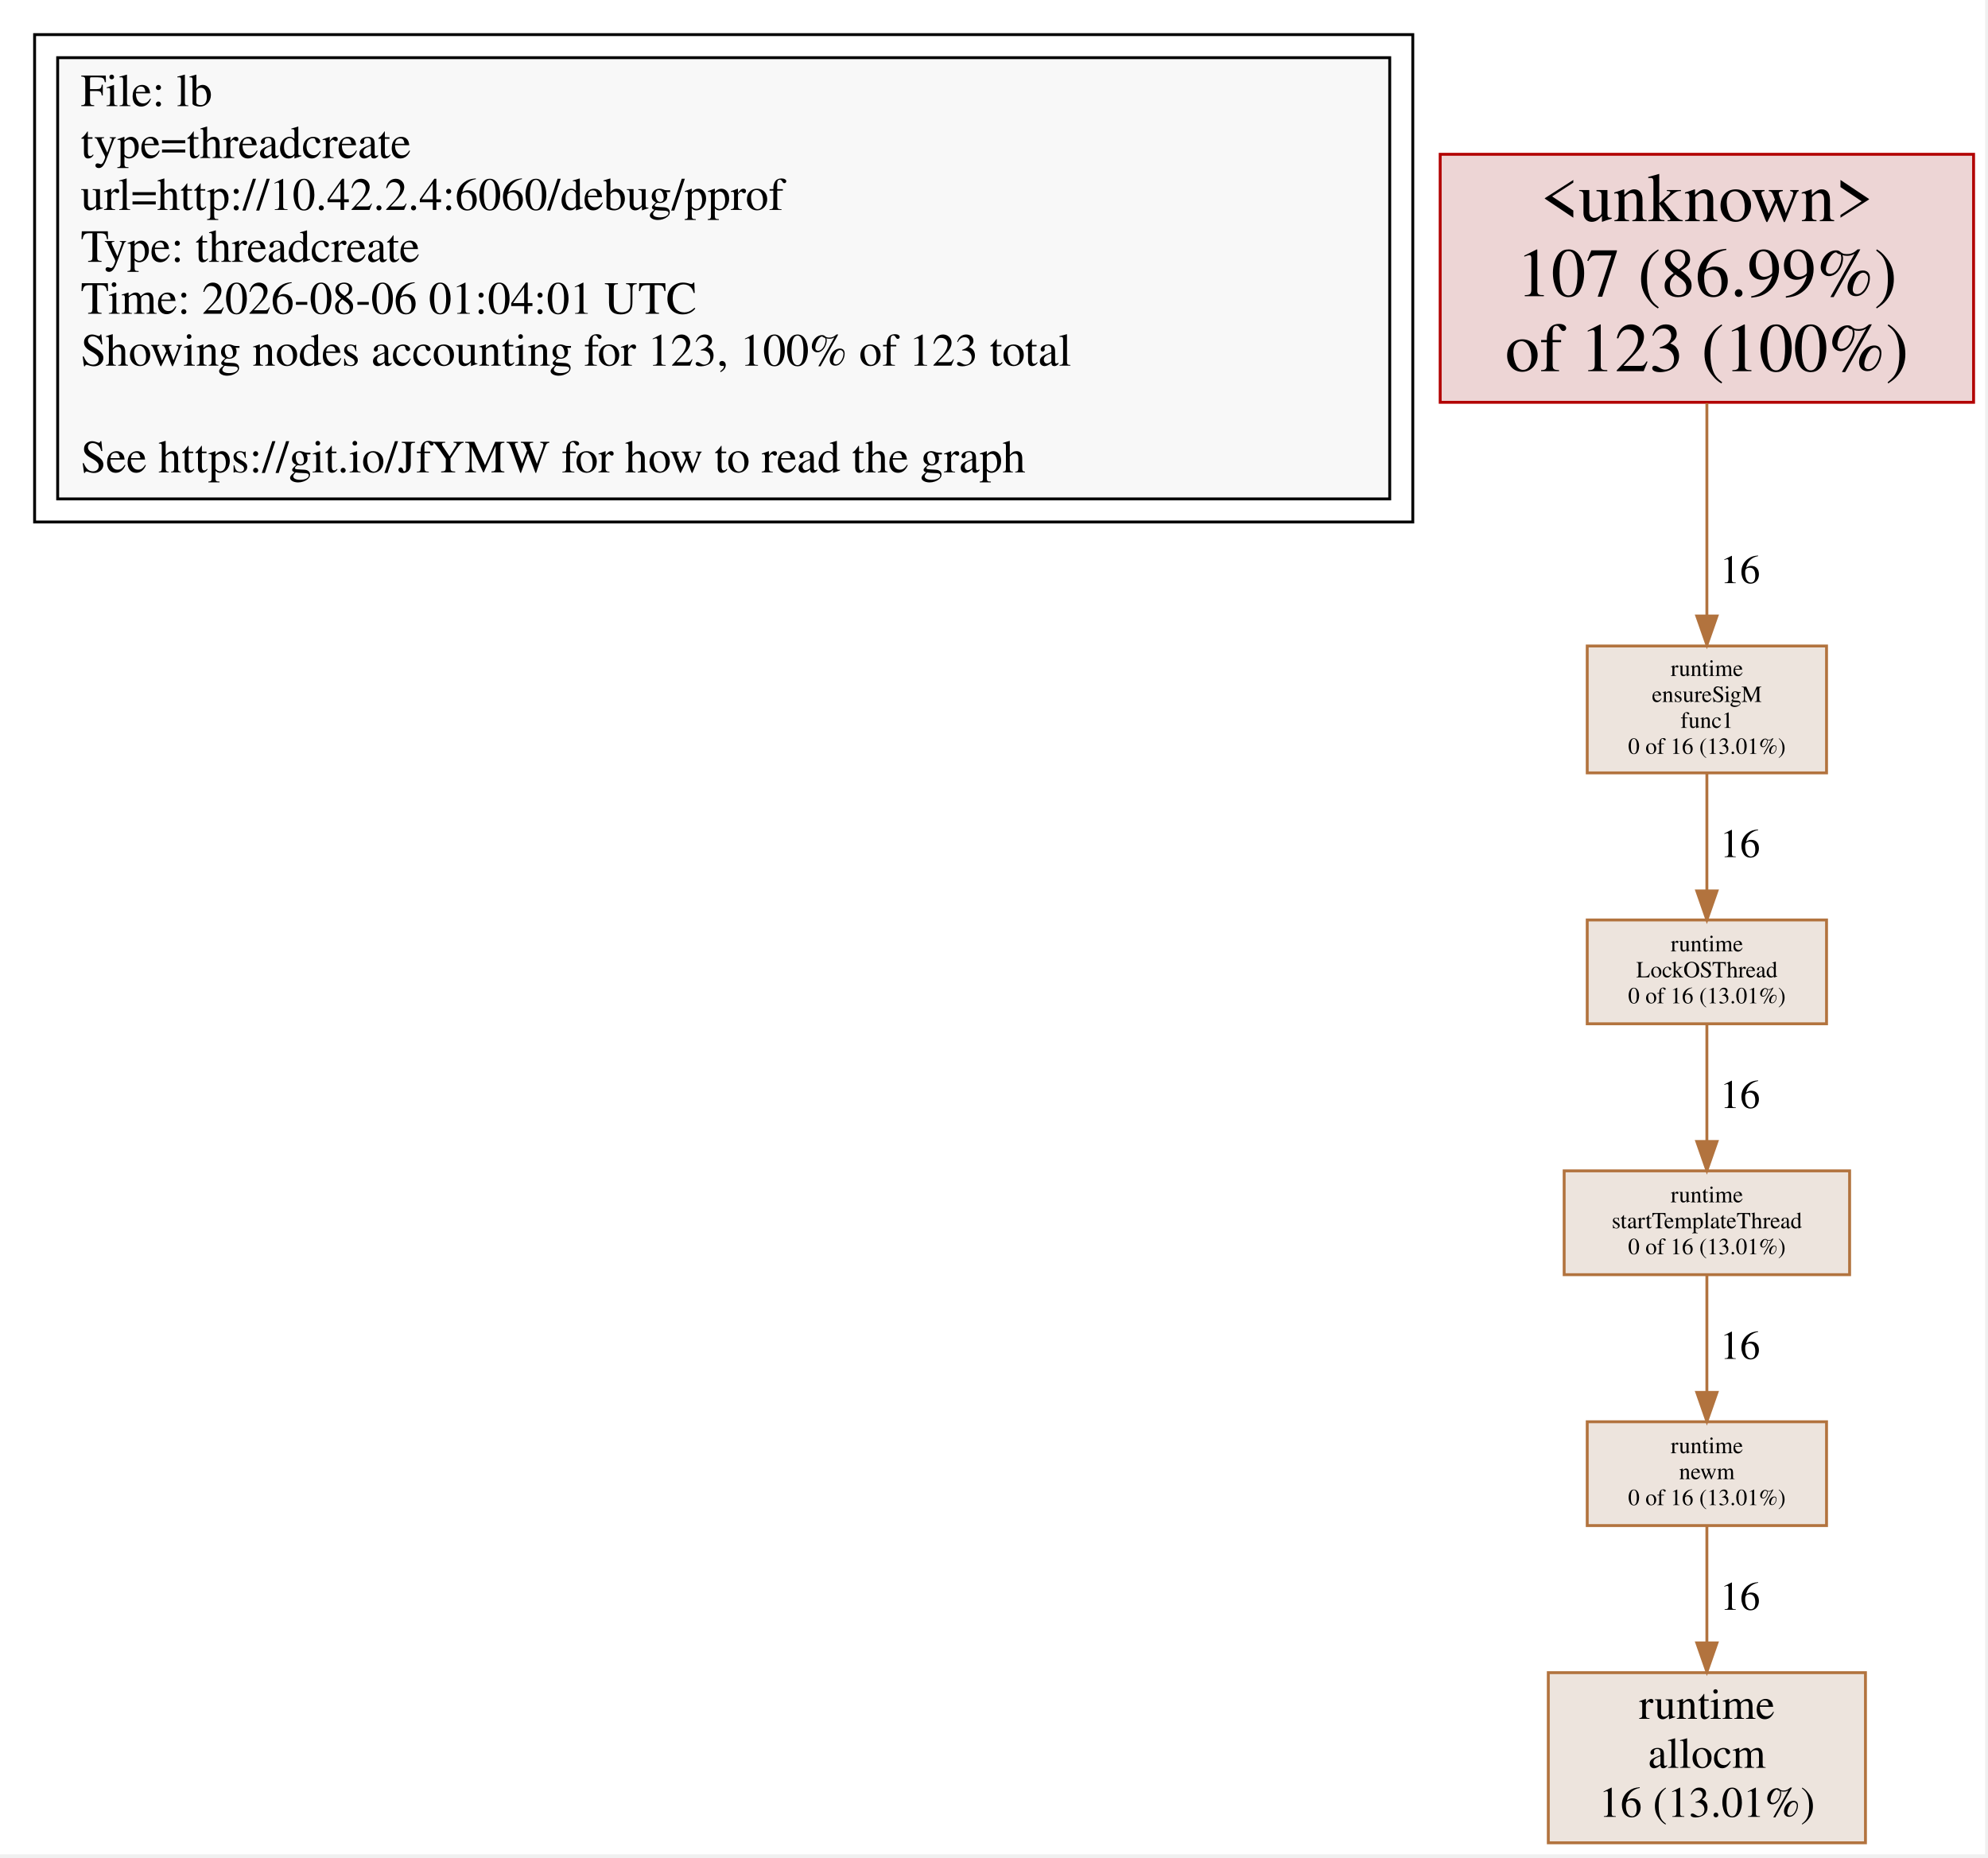
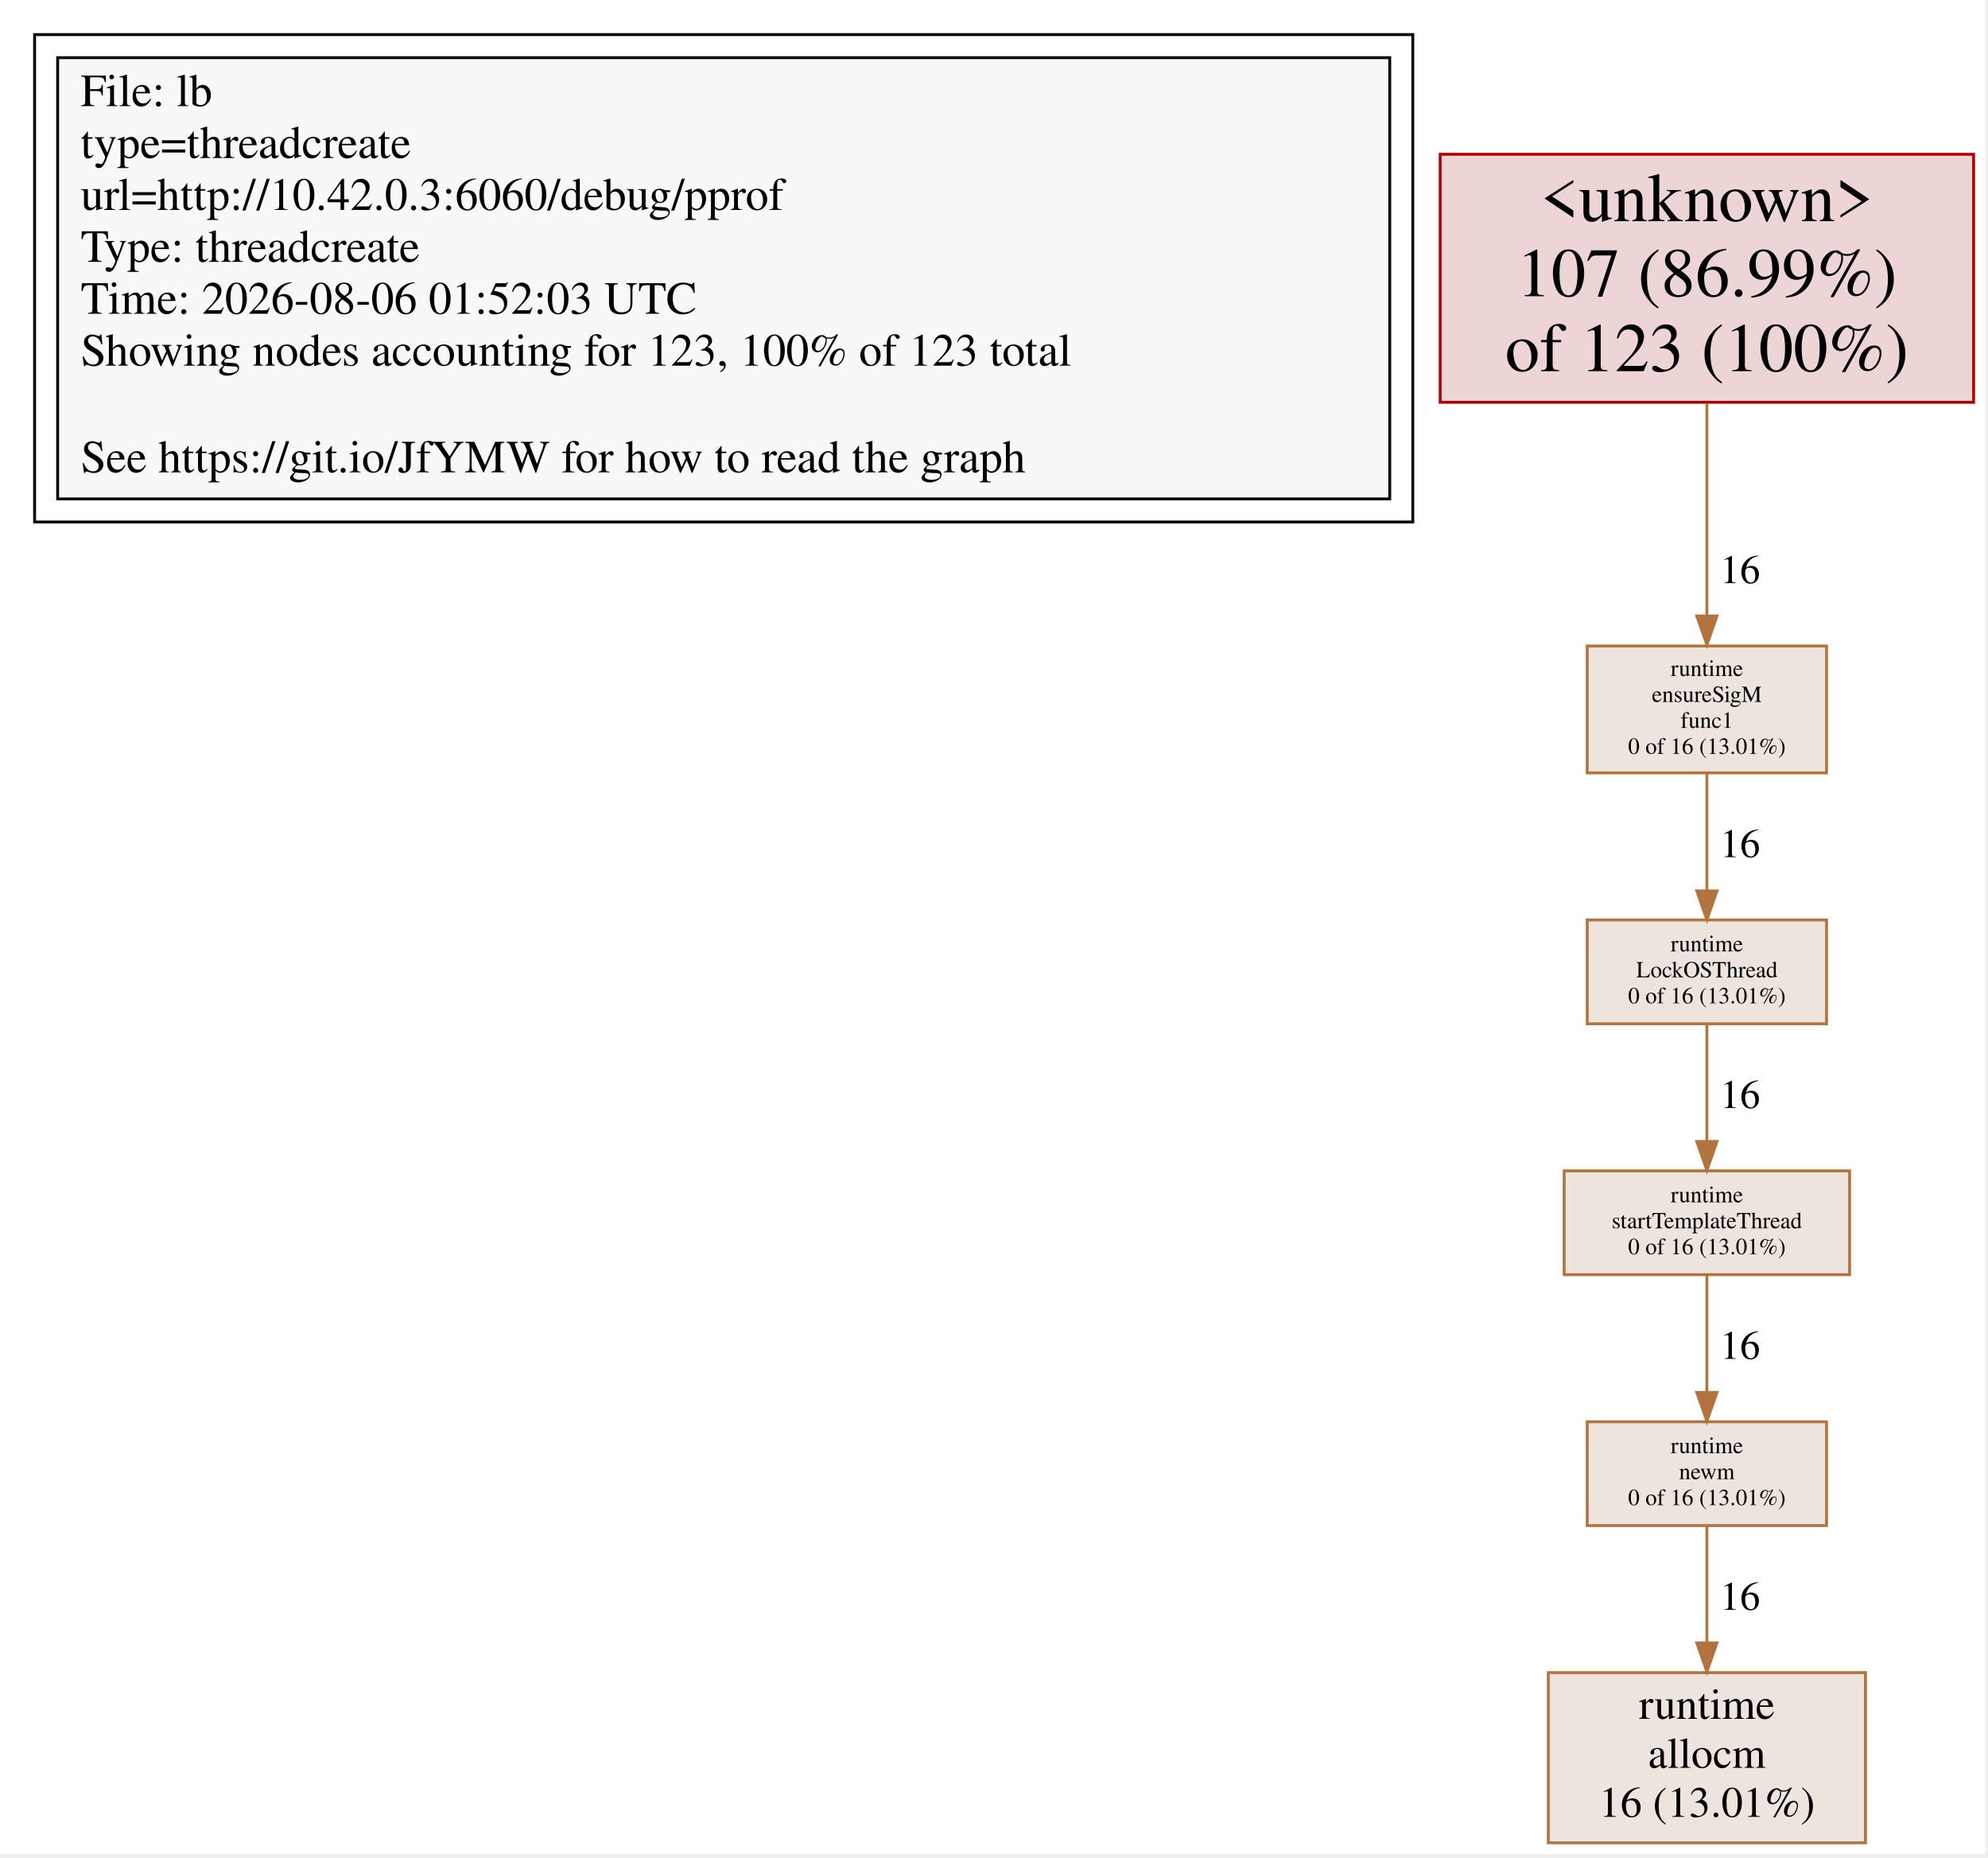
<svg xmlns="http://www.w3.org/2000/svg" xmlns:xlink="http://www.w3.org/1999/xlink" width="100%" height="100%">
  <g id="viewport" transform="scale(0.5,0.5) translate(0,0)">
    <g id="graph0" class="graph" transform="scale(1 1) rotate(0) translate(4 639)">
      <polygon fill="white" stroke="transparent" points="-4,4 -4,-639 684.5,-639 684.5,4 -4,4" />
      <g id="clust1" class="cluster">
        <polygon fill="none" stroke="black" points="8,-458 8,-627 486,-627 486,-458 8,-458" />
      </g>
      <g id="node1" class="node">
        <g id="a_node1">
          <a xlink:title="lb">
            <polygon fill="#f8f8f8" stroke="black" points="478,-619 16,-619 16,-466 478,-466 478,-619" />
            <text text-anchor="start" x="24" y="-602.2" font-family="Times,serif" font-size="16.00">File: lb</text>
            <text text-anchor="start" x="24" y="-584.2" font-family="Times,serif" font-size="16.00">type=threadcreate</text>
-             <text text-anchor="start" x="24" y="-566.2" font-family="Times,serif" font-size="16.00">url=http://10.42.2.4:6060/debug/pprof</text>
+             <text text-anchor="start" x="24" y="-566.2" font-family="Times,serif" font-size="16.00">url=http://10.42.0.3:6060/debug/pprof</text>
            <text text-anchor="start" x="24" y="-548.2" font-family="Times,serif" font-size="16.00">Type: threadcreate</text>
-             <text text-anchor="start" x="24" y="-530.2" font-family="Times,serif" font-size="16.00">Time: 2026-08-06 01:04:01 UTC</text>
+             <text text-anchor="start" x="24" y="-530.2" font-family="Times,serif" font-size="16.00">Time: 2026-08-06 01:52:03 UTC</text>
            <text text-anchor="start" x="24" y="-512.2" font-family="Times,serif" font-size="16.00">Showing nodes accounting for 123, 100% of 123 total</text>
            <text text-anchor="start" x="24" y="-475.2" font-family="Times,serif" font-size="16.00">See https://git.io/JfYMW for how to read the graph</text>
          </a>
        </g>
      </g>
      <g id="node1" class="node">
        <g id="a_node1">
          <a xlink:title="&lt;unknown&gt; (123)">
            <polygon fill="#edd5d5" stroke="#b20000" points="680.5,-585.5 495.5,-585.5 495.5,-499.5 680.5,-499.5 680.5,-585.5" />
            <text text-anchor="middle" x="588" y="-562.3" font-family="Times,serif" font-size="24.00">&lt;unknown&gt;</text>
            <text text-anchor="middle" x="588" y="-536.3" font-family="Times,serif" font-size="24.00">107 (86.99%)</text>
            <text text-anchor="middle" x="588" y="-510.3" font-family="Times,serif" font-size="24.00">of 123 (100%)</text>
          </a>
        </g>
      </g>
      <g id="node4" class="node">
        <g id="a_node4">
          <a xlink:title="runtime.ensureSigM.func1 (16)">
            <polygon fill="#ede4dd" stroke="#b2733e" points="629.5,-415 546.5,-415 546.5,-371 629.5,-371 629.5,-415" />
            <text text-anchor="middle" x="588" y="-404.6" font-family="Times,serif" font-size="8.00">runtime</text>
            <text text-anchor="middle" x="588" y="-395.6" font-family="Times,serif" font-size="8.00">ensureSigM</text>
            <text text-anchor="middle" x="588" y="-386.6" font-family="Times,serif" font-size="8.00">func1</text>
            <text text-anchor="middle" x="588" y="-377.6" font-family="Times,serif" font-size="8.00">0 of 16 (13.01%)</text>
          </a>
        </g>
      </g>
      <g id="edge1" class="edge">
        <g id="a_edge1">
          <a xlink:title="&lt;unknown&gt; -&gt; runtime.ensureSigM.func1 (16)">
            <path fill="none" stroke="#b2733e" d="M588,-499.23C588,-475.78 588,-447.11 588,-425.61" />
            <polygon fill="#b2733e" stroke="#b2733e" points="591.5,-425.39 588,-415.39 584.5,-425.39 591.5,-425.39" />
          </a>
        </g>
        <g id="a_edge1-label">
          <a xlink:title="&lt;unknown&gt; -&gt; runtime.ensureSigM.func1 (16)">
            <text text-anchor="middle" x="599.5" y="-436.8" font-family="Times,serif" font-size="14.00"> 16</text>
          </a>
        </g>
      </g>
      <g id="node2" class="node">
        <g id="a_node2">
          <a xlink:title="runtime.allocm (16)">
            <polygon fill="#ede4dd" stroke="#b2733e" points="643,-59 533,-59 533,0 643,0 643,-59" />
            <text text-anchor="middle" x="588" y="-43" font-family="Times,serif" font-size="15.00">runtime</text>
            <text text-anchor="middle" x="588" y="-26" font-family="Times,serif" font-size="15.00">allocm</text>
            <text text-anchor="middle" x="588" y="-9" font-family="Times,serif" font-size="15.00">16 (13.01%)</text>
          </a>
        </g>
      </g>
      <g id="node3" class="node">
        <g id="a_node3">
          <a xlink:title="runtime.LockOSThread (16)">
            <polygon fill="#ede4dd" stroke="#b2733e" points="629.5,-320 546.5,-320 546.5,-284 629.5,-284 629.5,-320" />
            <text text-anchor="middle" x="588" y="-309.1" font-family="Times,serif" font-size="8.00">runtime</text>
            <text text-anchor="middle" x="588" y="-300.1" font-family="Times,serif" font-size="8.00">LockOSThread</text>
            <text text-anchor="middle" x="588" y="-291.1" font-family="Times,serif" font-size="8.00">0 of 16 (13.01%)</text>
          </a>
        </g>
      </g>
      <g id="node6" class="node">
        <g id="a_node6">
          <a xlink:title="runtime.startTemplateThread (16)">
            <polygon fill="#ede4dd" stroke="#b2733e" points="637.5,-233 538.5,-233 538.5,-197 637.5,-197 637.5,-233" />
            <text text-anchor="middle" x="588" y="-222.1" font-family="Times,serif" font-size="8.00">runtime</text>
            <text text-anchor="middle" x="588" y="-213.1" font-family="Times,serif" font-size="8.00">startTemplateThread</text>
            <text text-anchor="middle" x="588" y="-204.1" font-family="Times,serif" font-size="8.00">0 of 16 (13.01%)</text>
          </a>
        </g>
      </g>
      <g id="edge2" class="edge">
        <g id="a_edge2">
          <a xlink:title="runtime.LockOSThread -&gt; runtime.startTemplateThread (16)">
            <path fill="none" stroke="#b2733e" d="M588,-283.8C588,-272.16 588,-256.55 588,-243.24" />
            <polygon fill="#b2733e" stroke="#b2733e" points="591.5,-243.18 588,-233.18 584.5,-243.18 591.5,-243.18" />
          </a>
        </g>
        <g id="a_edge2-label">
          <a xlink:title="runtime.LockOSThread -&gt; runtime.startTemplateThread (16)">
            <text text-anchor="middle" x="599.5" y="-254.8" font-family="Times,serif" font-size="14.00"> 16</text>
          </a>
        </g>
      </g>
      <g id="edge3" class="edge">
        <g id="a_edge3">
          <a xlink:title="runtime.ensureSigM.func1 -&gt; runtime.LockOSThread (16)">
            <path fill="none" stroke="#b2733e" d="M588,-370.91C588,-358.78 588,-343.41 588,-330.36" />
            <polygon fill="#b2733e" stroke="#b2733e" points="591.5,-330.07 588,-320.07 584.5,-330.07 591.5,-330.07" />
          </a>
        </g>
        <g id="a_edge3-label">
          <a xlink:title="runtime.ensureSigM.func1 -&gt; runtime.LockOSThread (16)">
            <text text-anchor="middle" x="599.5" y="-341.8" font-family="Times,serif" font-size="14.00"> 16</text>
          </a>
        </g>
      </g>
      <g id="node5" class="node">
        <g id="a_node5">
          <a xlink:title="runtime.newm (16)">
            <polygon fill="#ede4dd" stroke="#b2733e" points="629.5,-146 546.5,-146 546.5,-110 629.5,-110 629.5,-146" />
            <text text-anchor="middle" x="588" y="-135.1" font-family="Times,serif" font-size="8.00">runtime</text>
            <text text-anchor="middle" x="588" y="-126.1" font-family="Times,serif" font-size="8.00">newm</text>
            <text text-anchor="middle" x="588" y="-117.1" font-family="Times,serif" font-size="8.00">0 of 16 (13.01%)</text>
          </a>
        </g>
      </g>
      <g id="edge4" class="edge">
        <g id="a_edge4">
          <a xlink:title="runtime.newm -&gt; runtime.allocm (16)">
            <path fill="none" stroke="#b2733e" d="M588,-109.75C588,-98.6 588,-83.63 588,-69.7" />
            <polygon fill="#b2733e" stroke="#b2733e" points="591.5,-69.33 588,-59.33 584.5,-69.33 591.5,-69.33" />
          </a>
        </g>
        <g id="a_edge4-label">
          <a xlink:title="runtime.newm -&gt; runtime.allocm (16)">
            <text text-anchor="middle" x="599.5" y="-80.8" font-family="Times,serif" font-size="14.00"> 16</text>
          </a>
        </g>
      </g>
      <g id="edge5" class="edge">
        <g id="a_edge5">
          <a xlink:title="runtime.startTemplateThread -&gt; runtime.newm (16)">
            <path fill="none" stroke="#b2733e" d="M588,-196.8C588,-185.16 588,-169.55 588,-156.24" />
            <polygon fill="#b2733e" stroke="#b2733e" points="591.5,-156.18 588,-146.18 584.5,-156.18 591.5,-156.18" />
          </a>
        </g>
        <g id="a_edge5-label">
          <a xlink:title="runtime.startTemplateThread -&gt; runtime.newm (16)">
            <text text-anchor="middle" x="599.5" y="-167.8" font-family="Times,serif" font-size="14.00"> 16</text>
          </a>
        </g>
      </g>
    </g>
  </g>
</svg>
